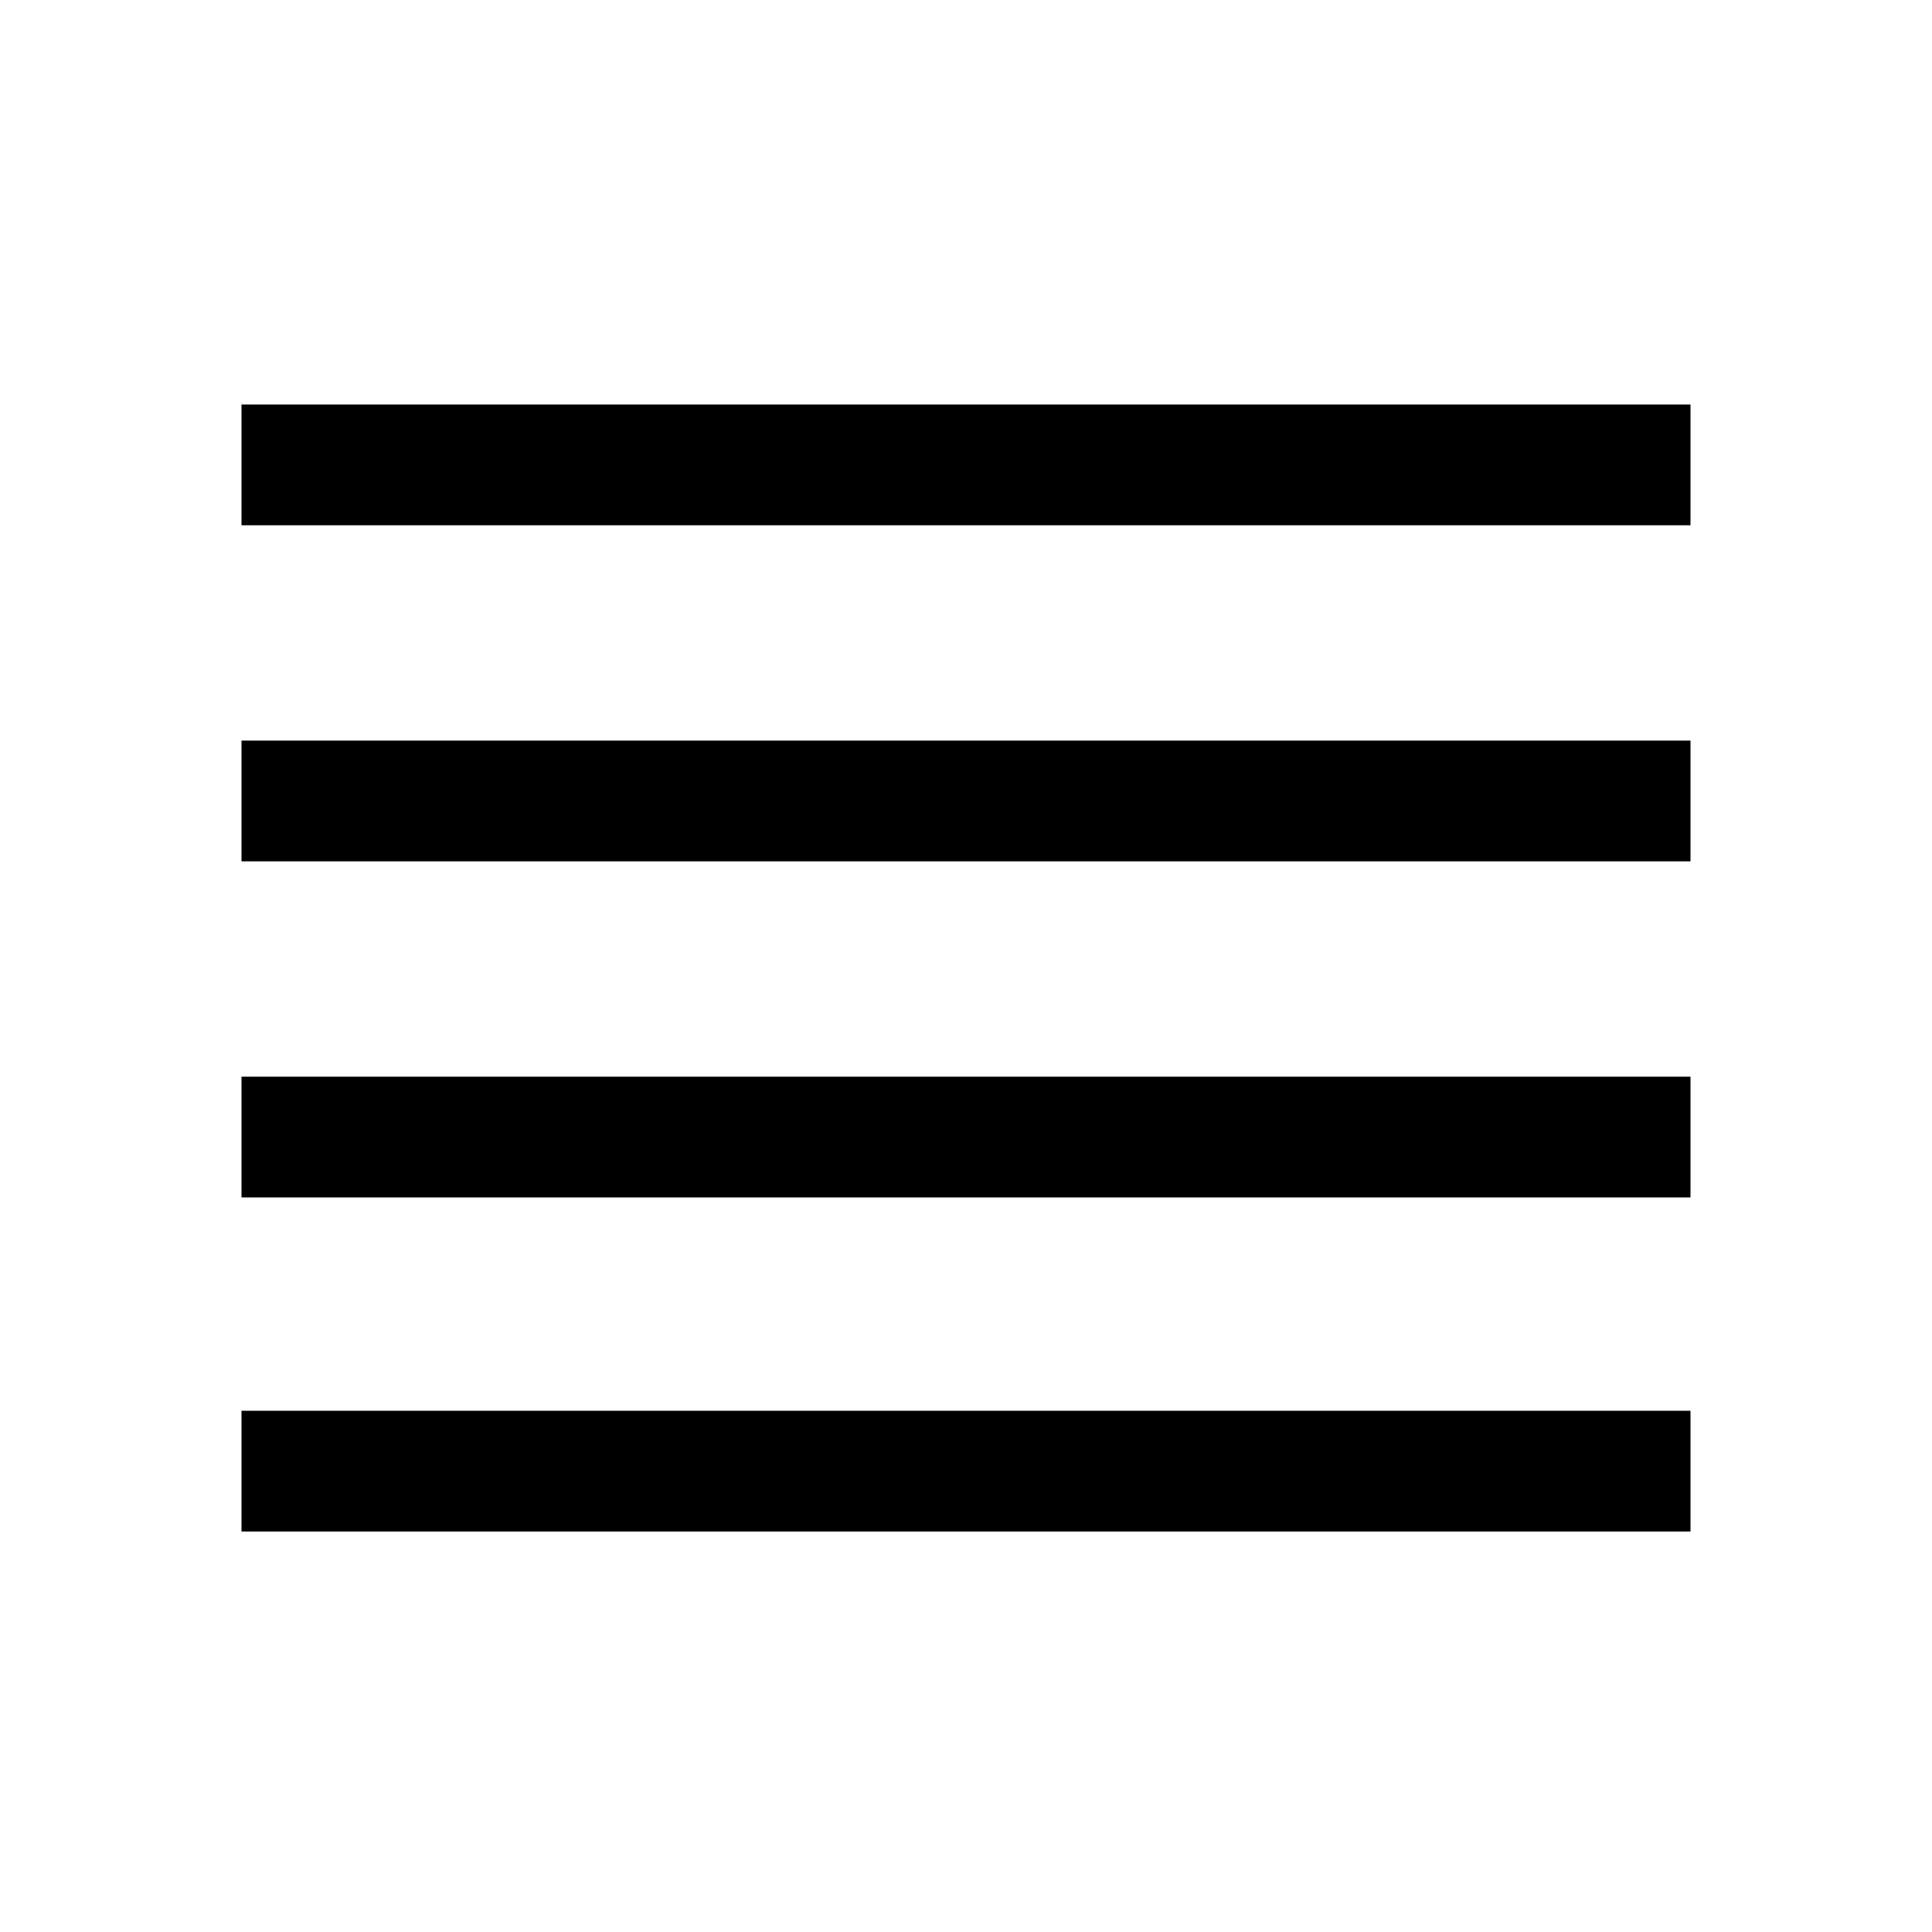
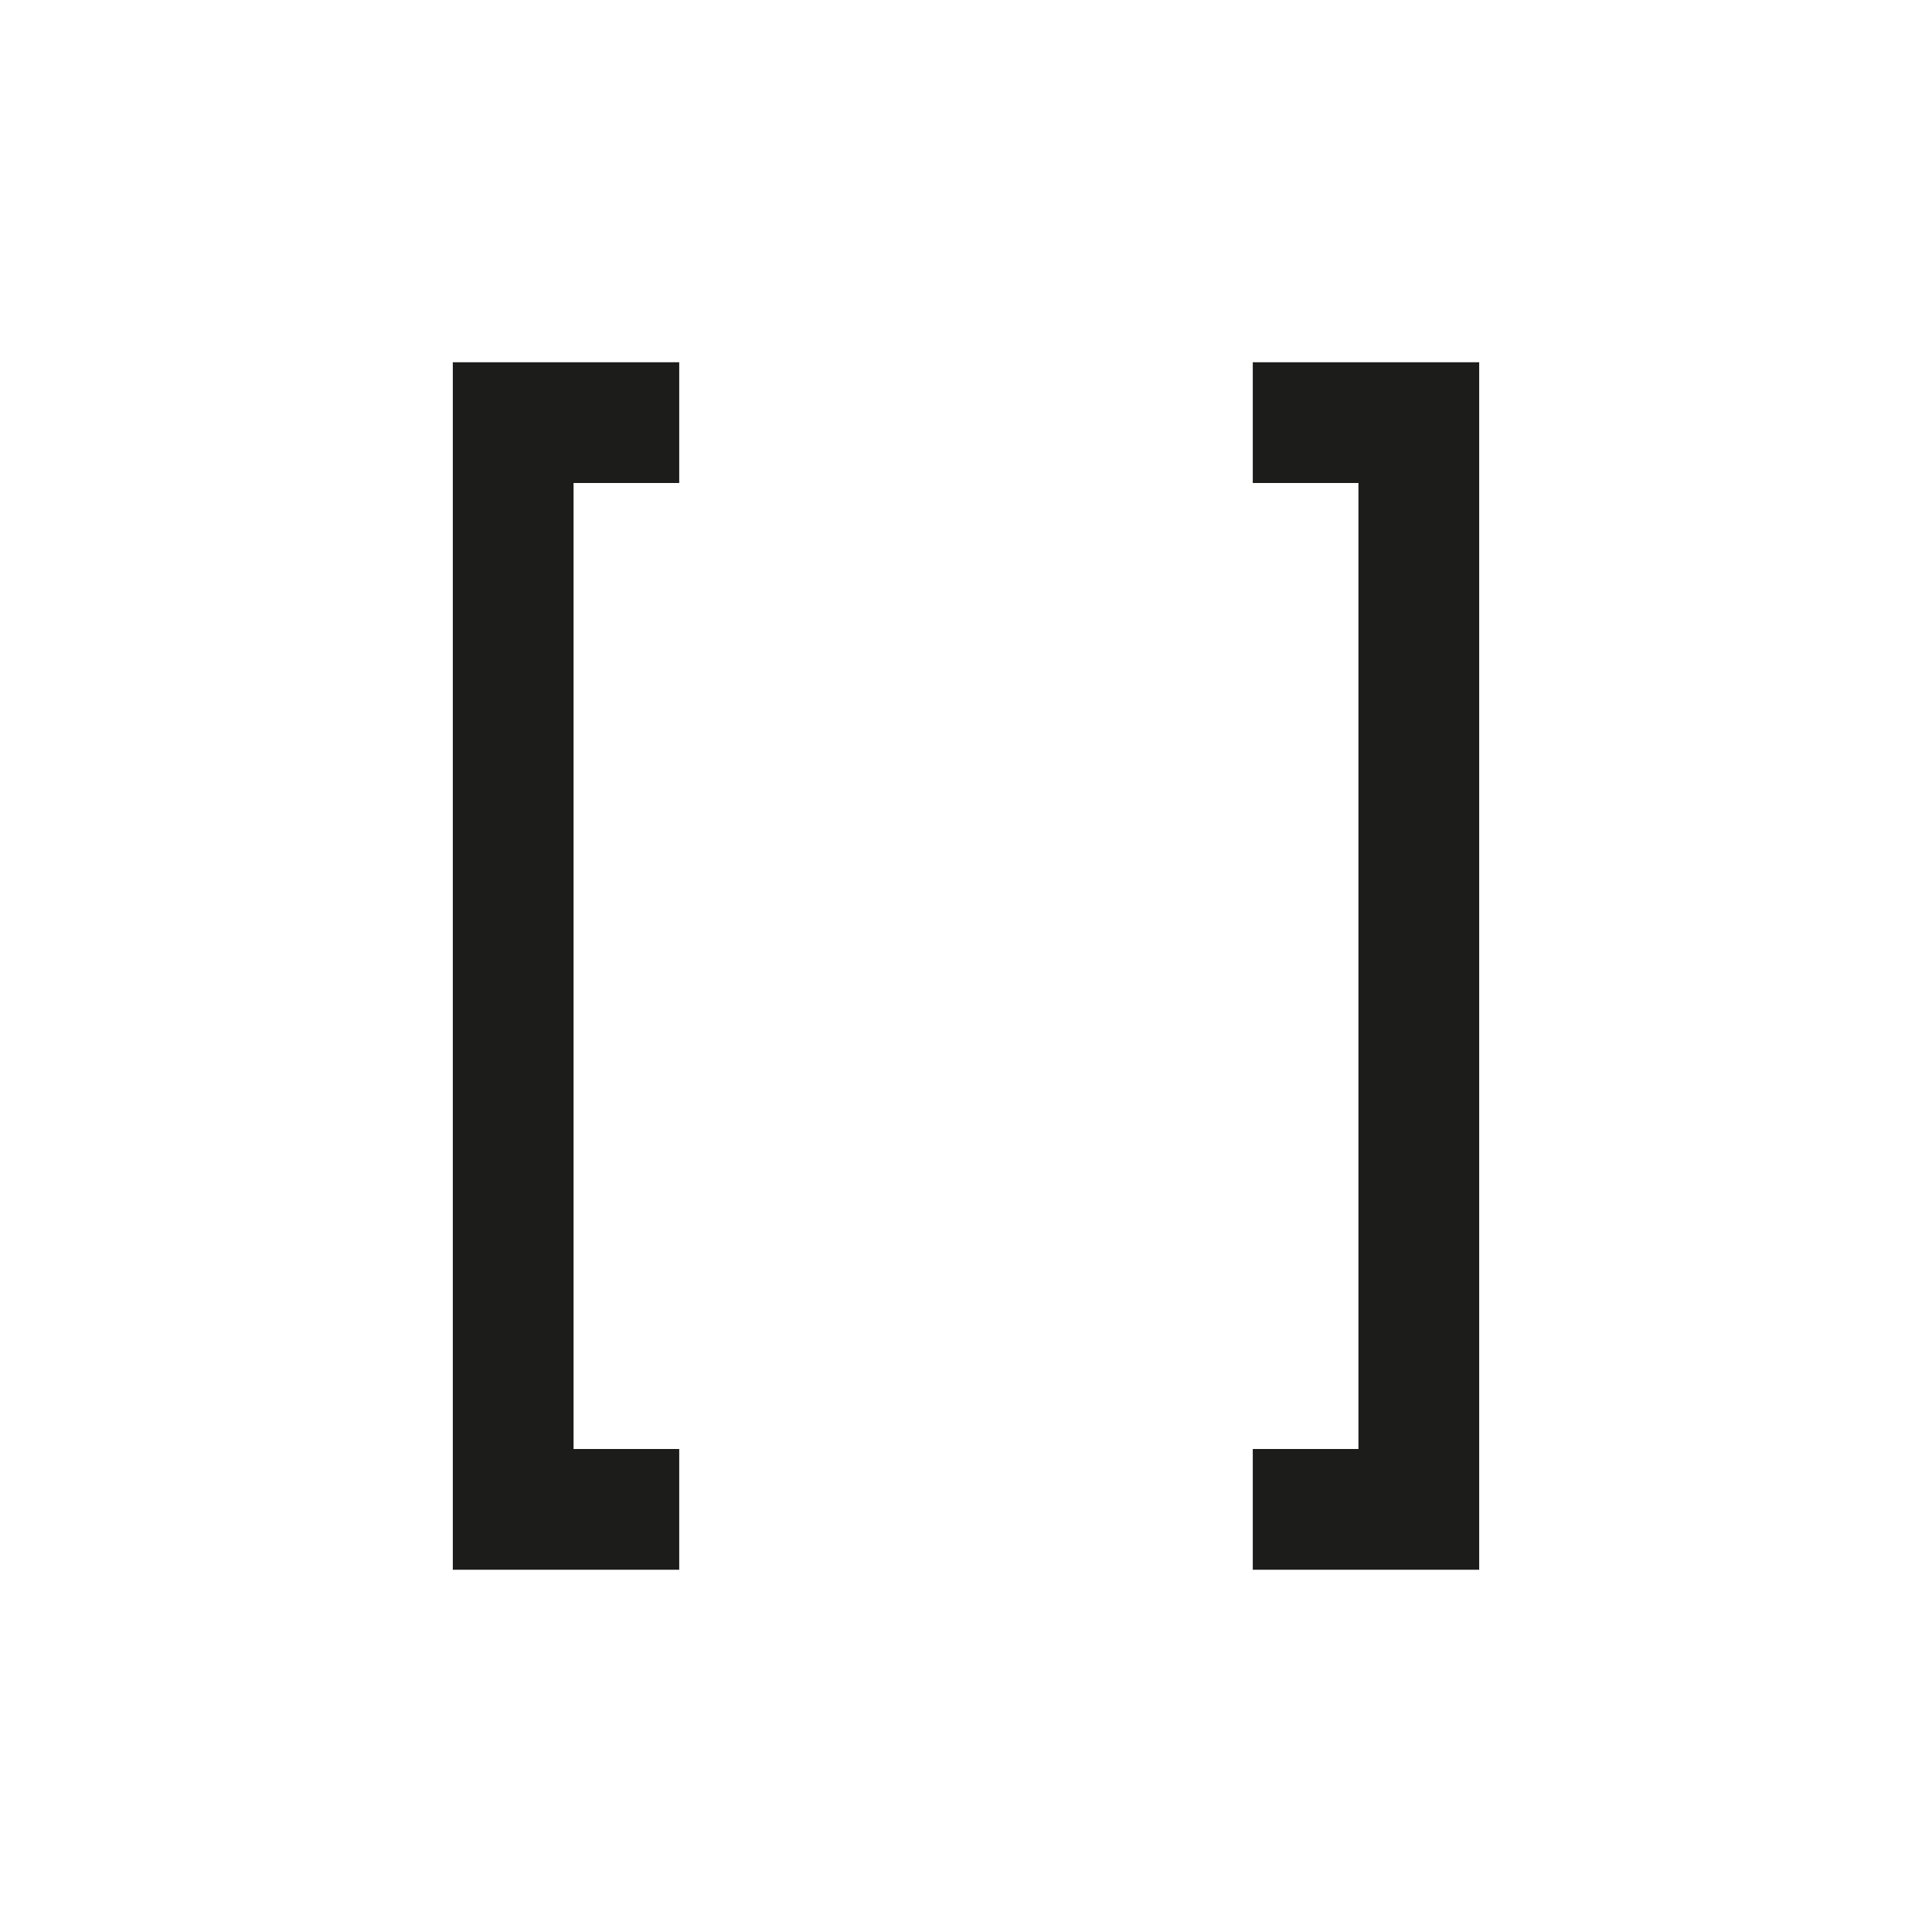
- <svg xmlns="http://www.w3.org/2000/svg" height="48" width="48">
-   <path d="M6 38.05v-3h36v3Zm0-8.3v-3h36v3Zm0-8.35v-3h36v3Zm0-8.35v-3h36v3Z" />
+ <svg xmlns="http://www.w3.org/2000/svg" fill="none" viewBox="0 0 128 128">
+   <path d="M45 24h-15v80h15v-8h-7v-64h7v-8Zm38 0h15v80H83v-8h7v-64h-7v-8Z" />
+   <style>
+         path { fill: #1c1c1a; }
+         @media (prefers-color-scheme: dark) {
+             path { fill: #f4f3ed; }
+         }
+     </style>
</svg>
